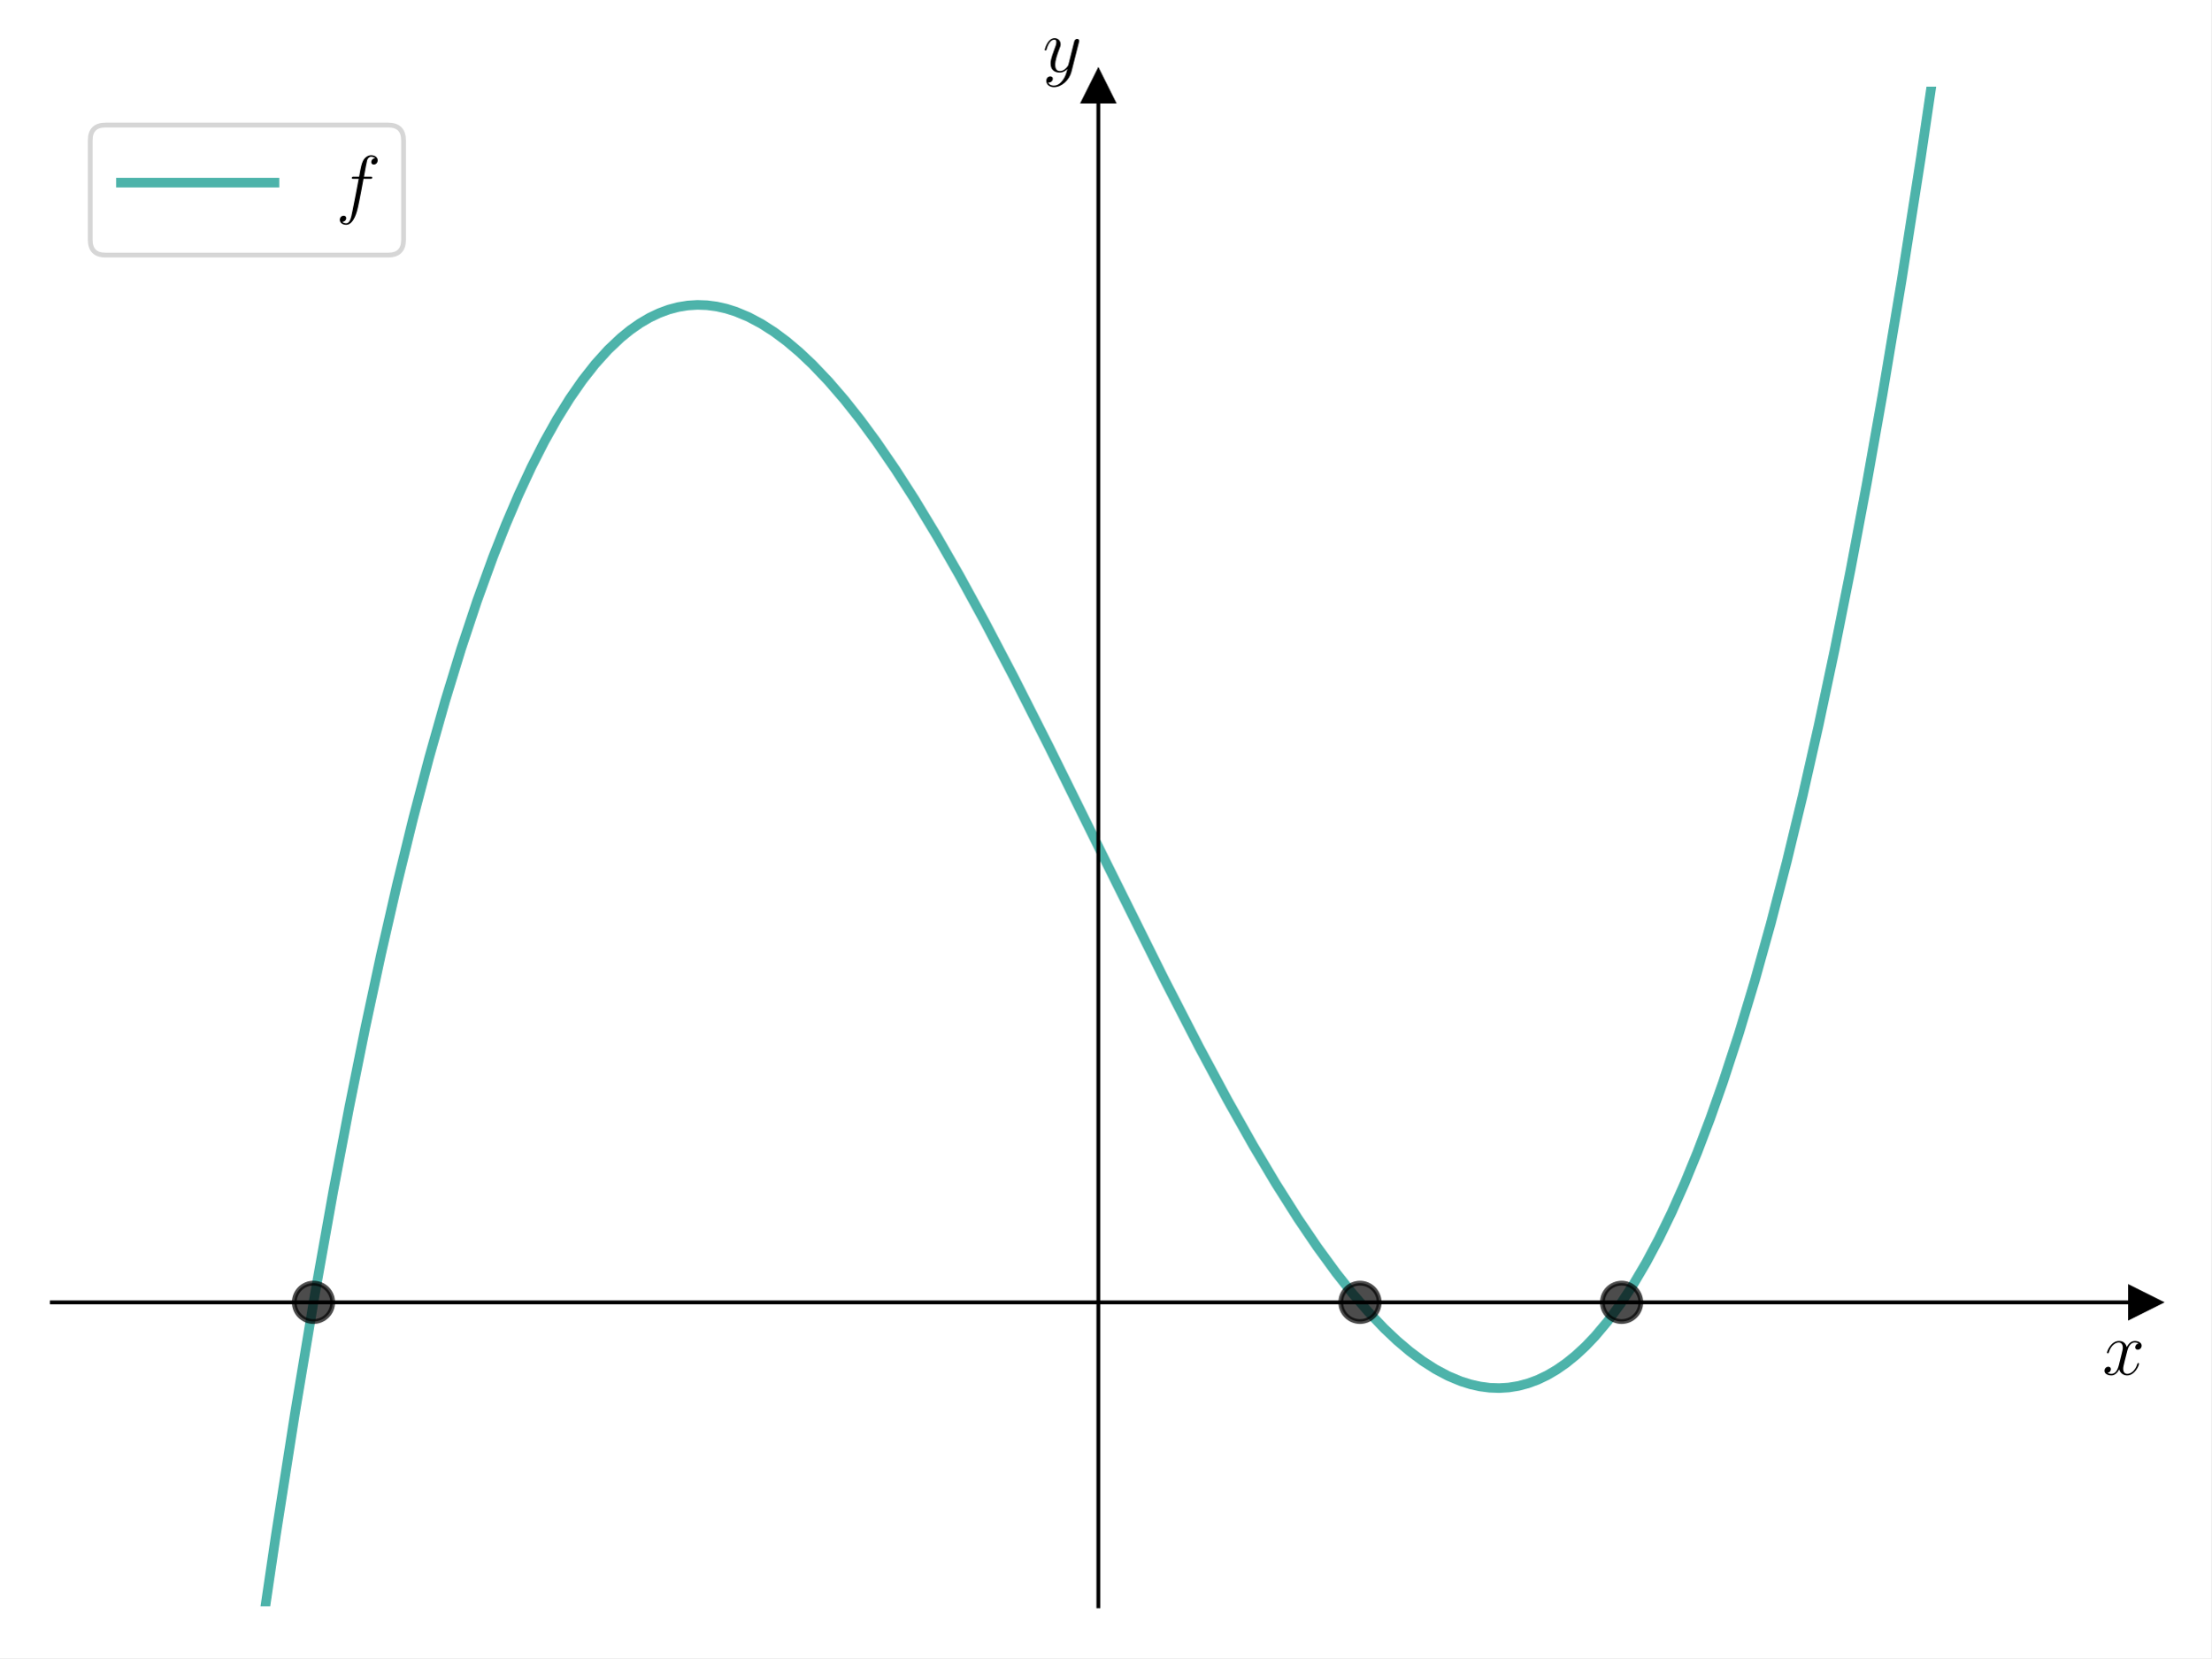
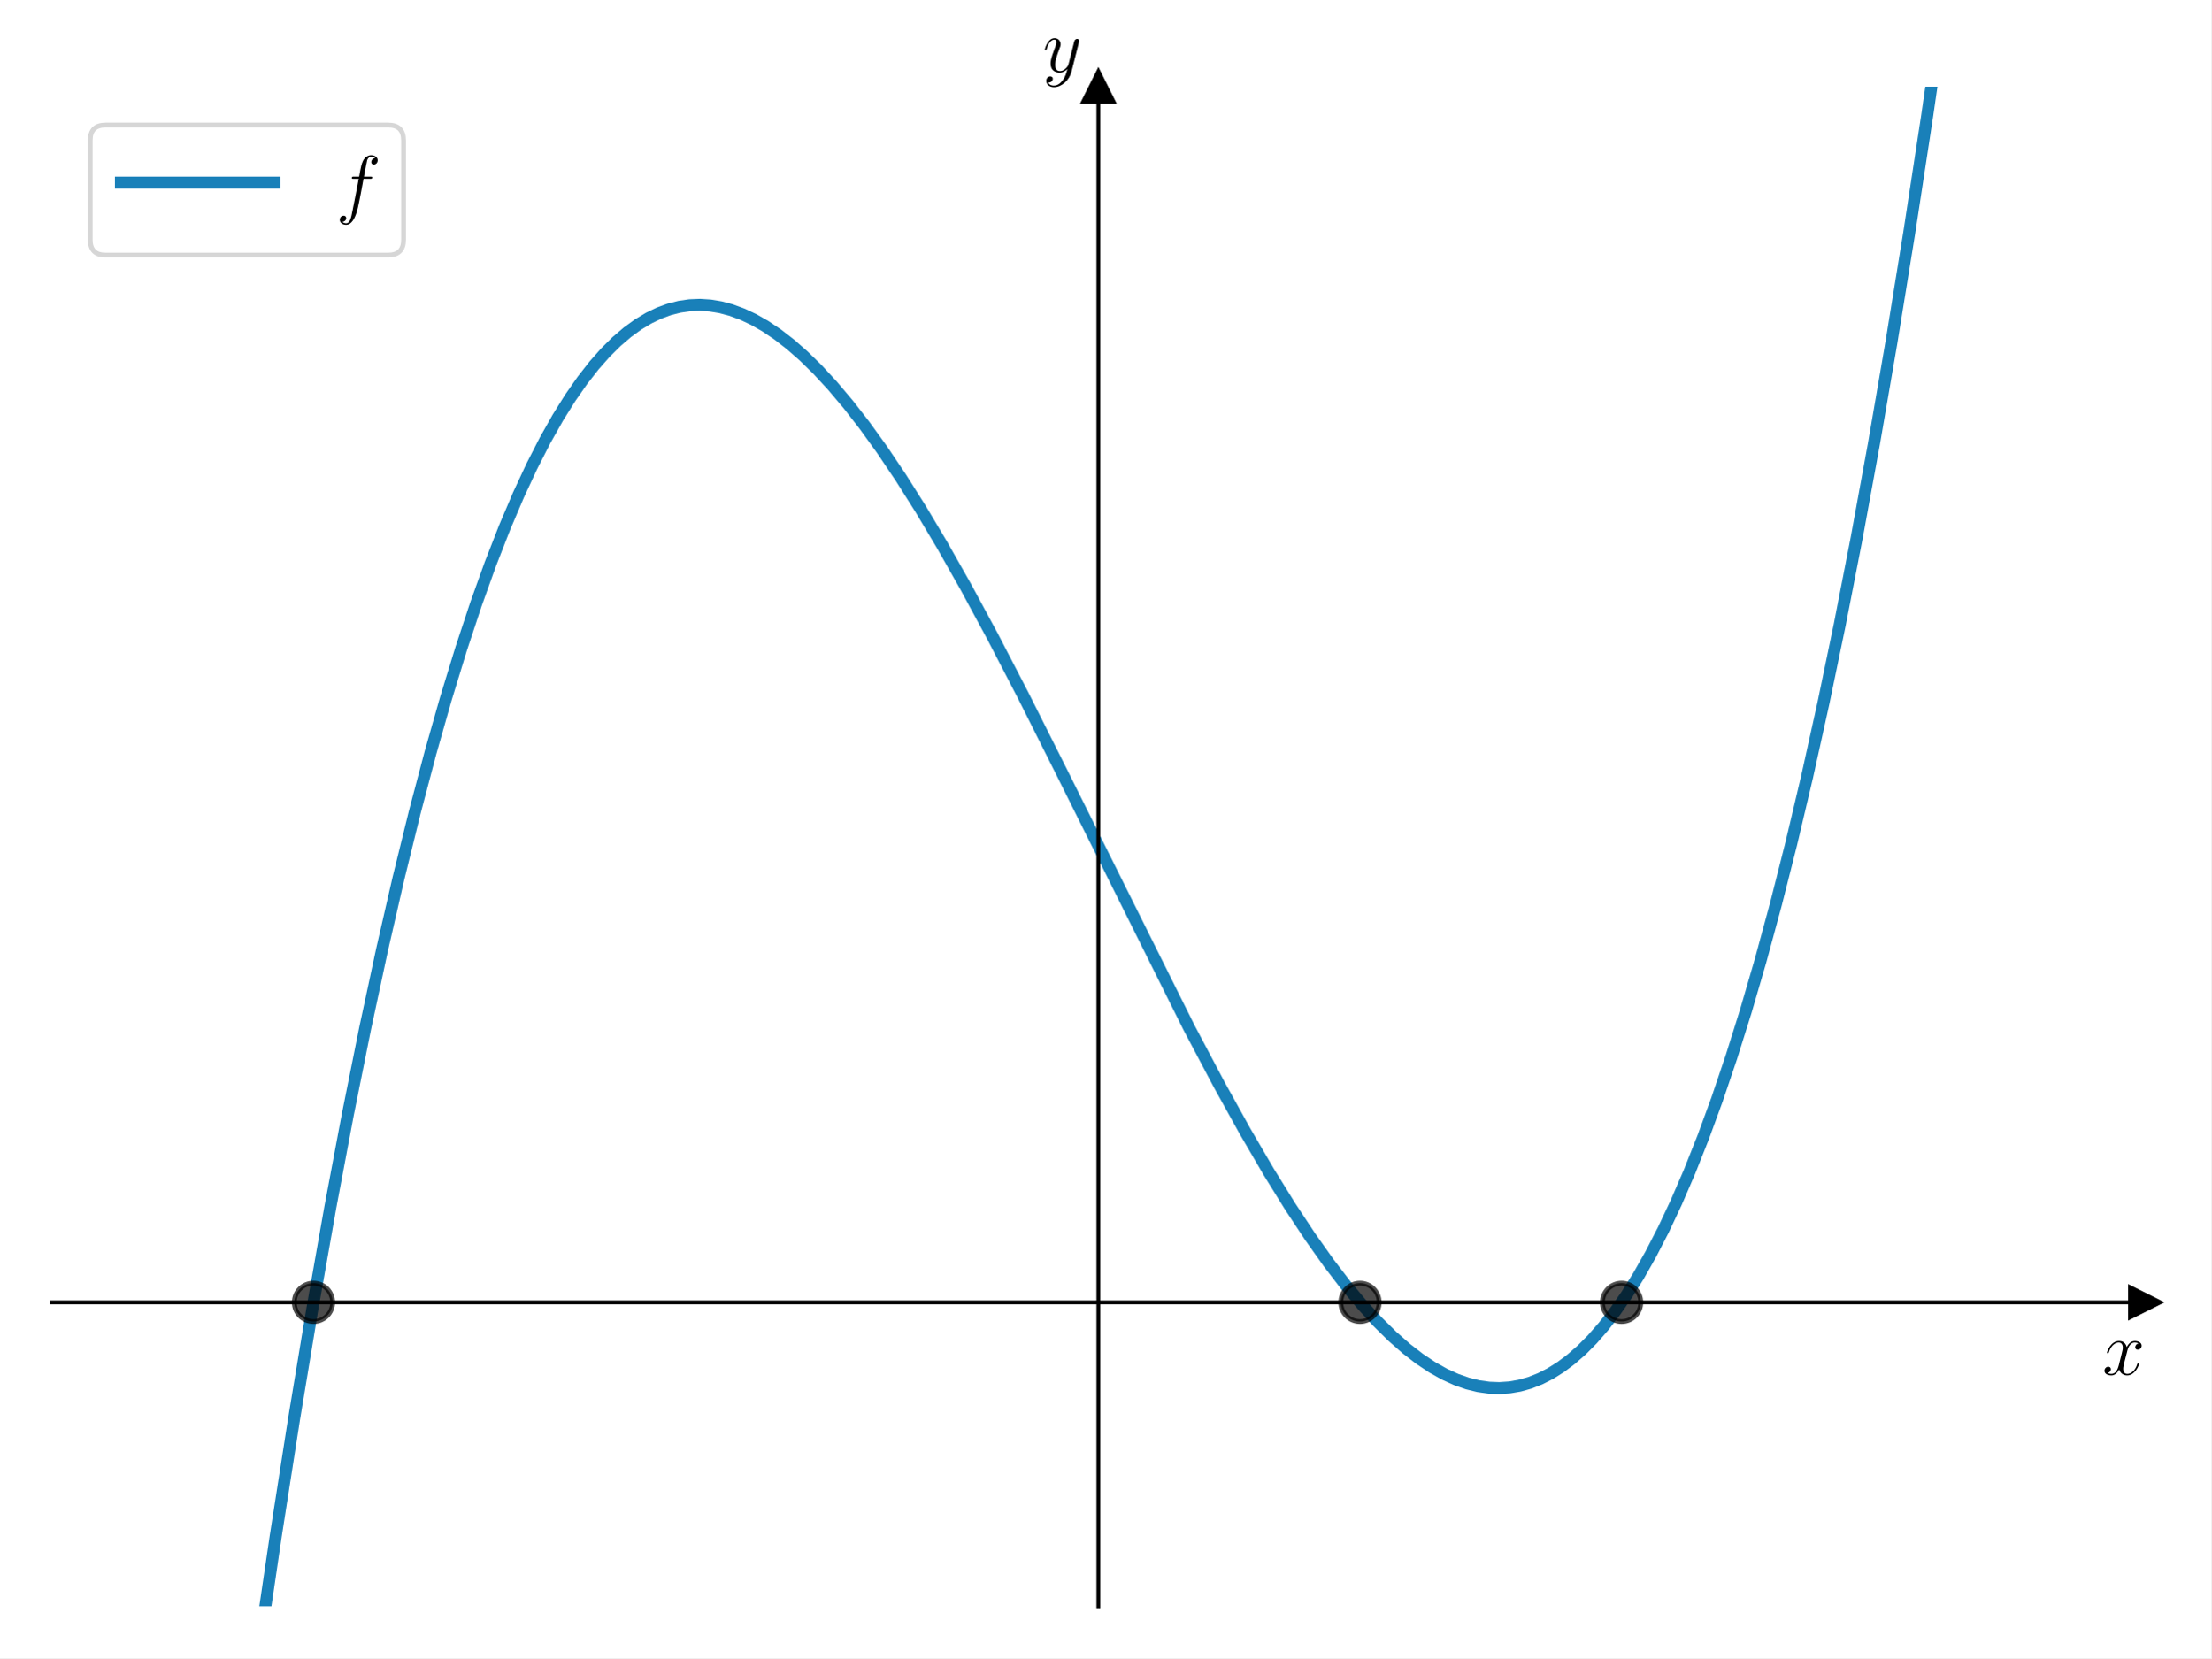
<svg xmlns="http://www.w3.org/2000/svg" xmlns:xlink="http://www.w3.org/1999/xlink" width="460.8pt" height="345.6pt" viewBox="0 0 460.8 345.6" version="1.1">
  <defs>
    <style type="text/css">*{stroke-linejoin: round; stroke-linecap: butt}</style>
  </defs>
  <g id="figure_1">
    <g id="patch_1">
      <path d="M 0 345.6  L 460.8 345.6  L 460.8 0  L 0 0  z " style="fill: #ffffff" />
    </g>
    <g id="axes_1">
      <g id="patch_2">
        <path d="M 10.8 334.8  L 447 334.8  L 447 18.065  L 10.8 18.065  z " style="fill: #ffffff" />
      </g>
      <g id="matplotlib.axis_1">
        <g id="text_1">
          <g transform="translate(438.1306 286.5225) scale(0.16 -0.16)">
            <defs>
              <path id="CMMI12-78" d="M 3034 2606  C 2829 2567 2752 2414 2752 2293  C 2752 2139 2874 2088 2963 2088  C 3155 2088 3290 2254 3290 2427  C 3290 2695 2982 2816 2714 2816  C 2323 2816 2106 2433 2048 2312  C 1901 2816 1504 2816 1389 2816  C 736 2816 390 1980 390 1839  C 390 1814 416 1782 461 1782  C 512 1782 525 1820 538 1846  C 755 2555 1184 2689 1370 2689  C 1658 2689 1715 2420 1715 2267  C 1715 2127 1677 1980 1600 1673  L 1382 798  C 1286 415 1101 64 762 64  C 730 64 570 64 435 147  C 666 192 717 383 717 460  C 717 588 621 664 499 664  C 346 664 179 530 179 326  C 179 57 480 -64 755 -64  C 1062 -64 1280 179 1414 441  C 1517 64 1837 -64 2074 -64  C 2726 -64 3072 773 3072 913  C 3072 945 3046 971 3008 971  C 2950 971 2944 939 2925 888  C 2752 326 2381 64 2093 64  C 1869 64 1747 230 1747 492  C 1747 632 1773 734 1875 1156  L 2099 2024  C 2195 2408 2413 2689 2707 2689  C 2720 2689 2899 2689 3034 2606  z " transform="scale(0.015625)" />
            </defs>
            <use xlink:href="#CMMI12-78" transform="scale(0.996264)" />
          </g>
        </g>
      </g>
      <g id="matplotlib.axis_2">
        <g id="text_2">
          <g transform="translate(217.2897 14.96506) scale(0.16 -0.16)">
            <defs>
              <path id="CMMI12-79" d="M 1683 -700  C 1510 -939 1261 -1152 947 -1152  C 870 -1152 563 -1152 467 -889  C 486 -895 518 -895 531 -895  C 723 -895 851 -729 851 -582  C 851 -435 730 -384 634 -384  C 531 -384 307 -458 307 -759  C 307 -1071 582 -1286 947 -1286  C 1587 -1286 2234 -700 2413 6  L 3040 2485  C 3046 2517 3059 2556 3059 2594  C 3059 2689 2982 2753 2886 2753  C 2829 2753 2694 2727 2643 2535  L 2170 658  C 2138 543 2138 530 2086 460  C 1958 281 1747 64 1440 64  C 1082 64 1050 415 1050 588  C 1050 952 1222 1443 1395 1903  C 1466 2088 1504 2178 1504 2305  C 1504 2574 1312 2816 998 2816  C 410 2816 173 1890 173 1839  C 173 1814 198 1782 243 1782  C 301 1782 307 1807 333 1897  C 486 2433 730 2689 979 2689  C 1037 2689 1146 2689 1146 2478  C 1146 2312 1075 2127 979 1884  C 666 1047 666 837 666 683  C 666 77 1101 -64 1421 -64  C 1606 -64 1837 -6 2061 230  L 2067 224  C 1971 -147 1907 -392 1683 -700  z " transform="scale(0.015625)" />
            </defs>
            <use xlink:href="#CMMI12-79" transform="scale(0.996264)" />
          </g>
        </g>
      </g>
      <g id="line2d_1">
        <defs>
-           <path id="mea9598cb27" d="M 3 0  L -3 -3  L -3 3  z " style="stroke: #000000; stroke-linejoin: miter" />
+           <path id="mf0367ffef1" d="M 3 0  L -3 -3  L -3 3  z " style="stroke: #000000; stroke-linejoin: miter" />
        </defs>
        <g>
-           <use xlink:href="#mea9598cb27" x="447" y="271.453" style="stroke: #000000; stroke-linejoin: miter" />
+           <use xlink:href="#mf0367ffef1" x="447" y="271.453" style="stroke: #000000; stroke-linejoin: miter" />
        </g>
      </g>
      <g id="line2d_2">
        <defs>
-           <path id="m1ecb3f3970" d="M 0 -3  L -3 3  L 3 3  z " style="stroke: #000000; stroke-linejoin: miter" />
+           <path id="me58fe8c0e7" d="M 0 -3  L -3 3  L 3 3  z " style="stroke: #000000; stroke-linejoin: miter" />
        </defs>
        <g>
-           <use xlink:href="#m1ecb3f3970" x="228.9" y="18.065" style="stroke: #000000; stroke-linejoin: miter" />
+           <use xlink:href="#me58fe8c0e7" x="228.9" y="18.065" style="stroke: #000000; stroke-linejoin: miter" />
        </g>
      </g>
      <g id="line2d_3">
-         <path d="M 53.559 346.6  L 57.469 320.094  L 61.464 294.604  L 65.458 270.68  L 69.453 248.285  L 72.781 230.764  L 76.11 214.256  L 79.439 198.741  L 82.768 184.196  L 86.096 170.601  L 89.425 157.933  L 92.754 146.171  L 96.083 135.294  L 99.411 125.279  L 102.74 116.105  L 105.403 109.357  L 108.066 103.123  L 110.729 97.39  L 113.392 92.149  L 116.055 87.388  L 118.718 83.096  L 121.381 79.262  L 124.044 75.876  L 126.707 72.925  L 129.37 70.398  L 131.367 68.776  L 133.365 67.381  L 135.362 66.21  L 137.359 65.258  L 139.357 64.52  L 141.354 63.991  L 143.351 63.666  L 145.348 63.542  L 147.346 63.613  L 149.343 63.875  L 151.34 64.323  L 153.337 64.953  L 156 66.066  L 158.663 67.482  L 161.326 69.19  L 163.989 71.179  L 166.652 73.437  L 169.315 75.955  L 172.644 79.449  L 175.973 83.308  L 179.302 87.511  L 182.63 92.037  L 186.625 97.862  L 190.619 104.082  L 195.28 111.79  L 199.94 119.925  L 205.266 129.67  L 211.258 141.099  L 218.581 155.559  L 230.564 179.816  L 242.548 203.932  L 249.871 218.169  L 255.863 229.337  L 261.189 238.792  L 265.849 246.627  L 270.509 253.992  L 274.504 259.886  L 278.498 265.353  L 281.827 269.556  L 285.156 273.416  L 288.485 276.909  L 291.148 279.427  L 293.811 281.686  L 296.474 283.675  L 299.137 285.383  L 301.8 286.799  L 304.463 287.912  L 306.46 288.541  L 308.457 288.989  L 310.454 289.251  L 312.452 289.322  L 314.449 289.198  L 316.446 288.874  L 318.443 288.345  L 320.441 287.607  L 322.438 286.654  L 324.435 285.483  L 326.433 284.089  L 328.43 282.466  L 330.427 280.611  L 332.424 278.518  L 335.087 275.351  L 337.75 271.742  L 340.413 267.68  L 343.076 263.155  L 345.739 258.156  L 348.402 252.67  L 351.065 246.688  L 353.728 240.198  L 356.391 233.189  L 359.054 225.651  L 362.383 215.465  L 365.712 204.412  L 369.041 192.471  L 372.369 179.619  L 375.698 165.836  L 379.027 151.099  L 382.356 135.387  L 385.684 118.678  L 389.013 100.951  L 392.342 82.184  L 396.336 58.261  L 400.331 32.771  L 404.325 5.678  L 405.274 -1  L 405.274 -1  " clip-path="url(#p9ea72fa705)" style="fill: none; stroke: #029386; stroke-opacity: 0.7; stroke-width: 2; stroke-linecap: square" />
+         <path d="M 53.559 346.6  L 57.456 320.181  L 61.291 295.676  L 65.125 272.615  L 68.853 251.549  L 72.475 232.333  L 76.097 214.32  L 79.612 197.961  L 83.021 183.13  L 86.429 169.293  L 89.731 156.814  L 92.927 145.584  L 96.123 135.169  L 99.212 125.856  L 102.194 117.553  L 105.177 109.911  L 108.053 103.152  L 110.822 97.199  L 113.592 91.776  L 116.255 87.05  L 118.811 82.954  L 121.368 79.281  L 123.818 76.146  L 126.161 73.495  L 128.505 71.173  L 130.742 69.26  L 132.979 67.633  L 135.216 66.289  L 137.346 65.264  L 139.476 64.482  L 141.607 63.938  L 143.737 63.627  L 145.868 63.542  L 147.998 63.678  L 150.128 64.03  L 152.365 64.624  L 154.709 65.487  L 157.052 66.589  L 159.502 67.989  L 162.059 69.709  L 164.722 71.773  L 167.491 74.203  L 170.367 77.018  L 173.456 80.358  L 176.758 84.27  L 180.167 88.658  L 183.789 93.683  L 187.73 99.545  L 191.884 106.129  L 196.358 113.636  L 201.258 122.295  L 206.797 132.549  L 213.188 144.867  L 221.177 160.776  L 247.807 214.213  L 254.092 226.089  L 259.525 235.89  L 264.424 244.279  L 268.898 251.503  L 273.053 257.792  L 276.887 263.202  L 280.509 267.932  L 283.918 272.021  L 287.113 275.516  L 290.202 278.562  L 293.078 281.091  L 295.848 283.232  L 298.511 285.007  L 301.067 286.439  L 303.517 287.552  L 305.861 288.371  L 308.098 288.922  L 310.335 289.241  L 312.465 289.322  L 314.595 289.181  L 316.726 288.812  L 318.856 288.21  L 320.987 287.368  L 323.117 286.281  L 325.247 284.943  L 327.378 283.349  L 329.615 281.394  L 331.852 279.143  L 334.195 276.46  L 336.539 273.439  L 338.989 269.91  L 341.439 265.994  L 343.995 261.485  L 346.658 256.319  L 349.321 250.663  L 352.091 244.25  L 354.967 237.004  L 357.843 229.147  L 360.825 220.338  L 363.808 210.842  L 366.897 200.264  L 370.092 188.509  L 373.288 175.909  L 376.59 161.981  L 379.999 146.613  L 383.407 130.216  L 386.923 112.204  L 390.544 92.449  L 394.166 71.451  L 397.894 48.508  L 401.622 24.188  L 405.275 -1  L 405.275 -1  " clip-path="url(#pe3d4179fa6)" style="fill: none; stroke: #0072b2; stroke-opacity: 0.9; stroke-width: 2.5; stroke-linecap: square" />
      </g>
      <g id="line2d_4">
        <defs>
-           <path id="m8e059bcb55" d="M 0 4  C 1.061 4 2.078 3.579 2.828 2.828  C 3.579 2.078 4 1.061 4 0  C 4 -1.061 3.579 -2.078 2.828 -2.828  C 2.078 -3.579 1.061 -4 0 -4  C -1.061 -4 -2.078 -3.579 -2.828 -2.828  C -3.579 -2.078 -4 -1.061 -4 0  C -4 1.061 -3.579 2.078 -2.828 2.828  C -2.078 3.579 -1.061 4 0 4  z " style="stroke: #000000; stroke-opacity: 0.7" />
+           <path id="mc0ad879255" d="M 0 4  C 1.061 4 2.078 3.579 2.828 2.828  C 3.579 2.078 4 1.061 4 0  C 4 -1.061 3.579 -2.078 2.828 -2.828  C 2.078 -3.579 1.061 -4 0 -4  C -1.061 -4 -2.078 -3.579 -2.828 -2.828  C -3.579 -2.078 -4 -1.061 -4 0  C -4 1.061 -3.579 2.078 -2.828 2.828  C -2.078 3.579 -1.061 4 0 4  z " style="stroke: #000000; stroke-opacity: 0.7" />
        </defs>
-         <g clip-path="url(#p9ea72fa705)">
-           <use xlink:href="#m8e059bcb55" x="283.425" y="271.453" style="fill-opacity: 0.7; stroke: #000000; stroke-opacity: 0.7" />
+         <g clip-path="url(#pe3d4179fa6)">
+           <use xlink:href="#mc0ad879255" x="283.425" y="271.453" style="fill-opacity: 0.7; stroke: #000000; stroke-opacity: 0.7" />
        </g>
      </g>
      <g id="line2d_5">
-         <g clip-path="url(#p9ea72fa705)">
-           <use xlink:href="#m8e059bcb55" x="337.95" y="271.453" style="fill-opacity: 0.7; stroke: #000000; stroke-opacity: 0.7" />
+         <g clip-path="url(#pe3d4179fa6)">
+           <use xlink:href="#mc0ad879255" x="337.95" y="271.453" style="fill-opacity: 0.7; stroke: #000000; stroke-opacity: 0.7" />
        </g>
      </g>
      <g id="line2d_6">
-         <g clip-path="url(#p9ea72fa705)">
-           <use xlink:href="#m8e059bcb55" x="65.325" y="271.453" style="fill-opacity: 0.7; stroke: #000000; stroke-opacity: 0.7" />
+         <g clip-path="url(#pe3d4179fa6)">
+           <use xlink:href="#mc0ad879255" x="65.325" y="271.453" style="fill-opacity: 0.7; stroke: #000000; stroke-opacity: 0.7" />
        </g>
      </g>
      <g id="patch_3">
        <path d="M 228.9 334.8  L 228.9 18.065  " style="fill: none; stroke: #000000; stroke-width: 0.8; stroke-linejoin: miter; stroke-linecap: square" />
      </g>
      <g id="patch_4">
        <path d="M 447 334.8  L 447 18.065  " style="fill: none" />
      </g>
      <g id="patch_5">
        <path d="M 10.8 271.453  L 447 271.453  " style="fill: none; stroke: #000000; stroke-width: 0.8; stroke-linejoin: miter; stroke-linecap: square" />
      </g>
      <g id="patch_6">
        <path d="M 10.8 18.065  L 447 18.065  " style="fill: none" />
      </g>
      <g id="legend_1">
        <g id="patch_7">
          <path d="M 22 53.164  L 80.893 53.164  Q 84.093 53.164 84.093 49.964  L 84.093 29.265  Q 84.093 26.065 80.893 26.065  L 22 26.065  Q 18.8 26.065 18.8 29.265  L 18.8 49.964  Q 18.8 53.164 22 53.164  z " style="fill: #ffffff; opacity: 0.8; stroke: #cccccc; stroke-linejoin: miter" />
        </g>
        <g id="line2d_7">
-           <path d="M 25.2 38.065  L 41.2 38.065  L 57.2 38.065  " style="fill: none; stroke: #029386; stroke-opacity: 0.7; stroke-width: 2; stroke-linecap: square" />
+           <path d="M 25.2 38.065  L 41.2 38.065  L 57.2 38.065  " style="fill: none; stroke: #0072b2; stroke-opacity: 0.9; stroke-width: 2.5; stroke-linecap: square" />
        </g>
        <g id="text_3">
          <g transform="translate(70 43.66453) scale(0.16 -0.16)">
            <defs>
              <path id="CMMI12-66" d="M 2854 2566  C 2982 2566 3034 2566 3034 2688  C 3034 2752 2982 2752 2867 2752  L 2349 2752  C 2470 3429 2560 3897 2611 4107  C 2650 4265 2784 4416 2950 4416  C 3085 4416 3219 4358 3283 4298  C 3034 4272 2957 4082 2957 3969  C 2957 3837 3053 3759 3174 3759  C 3302 3759 3494 3870 3494 4119  C 3494 4393 3226 4544 2944 4544  C 2669 4544 2400 4334 2272 4078  C 2157 3848 2093 3611 1946 2752  L 1517 2752  C 1395 2752 1331 2752 1331 2637  C 1331 2566 1370 2566 1498 2566  L 1907 2566  C 1792 1976 1530 542 1382 -137  C 1274 -689 1178 -1152 858 -1152  C 838 -1152 653 -1152 538 -1031  C 864 -1005 864 -726 864 -720  C 864 -593 768 -517 646 -517  C 518 -517 326 -625 326 -867  C 326 -1140 608 -1280 858 -1280  C 1510 -1280 1779 -118 1850 199  C 1965 688 2278 2376 2310 2566  L 2854 2566  z " transform="scale(0.015625)" />
            </defs>
            <use xlink:href="#CMMI12-66" transform="scale(0.996264)" />
          </g>
        </g>
      </g>
    </g>
  </g>
  <defs>
-     <clipPath id="p9ea72fa705">
+     <clipPath id="pe3d4179fa6">
      <rect x="10.8" y="18.065" width="436.2" height="316.735" />
    </clipPath>
  </defs>
</svg>
